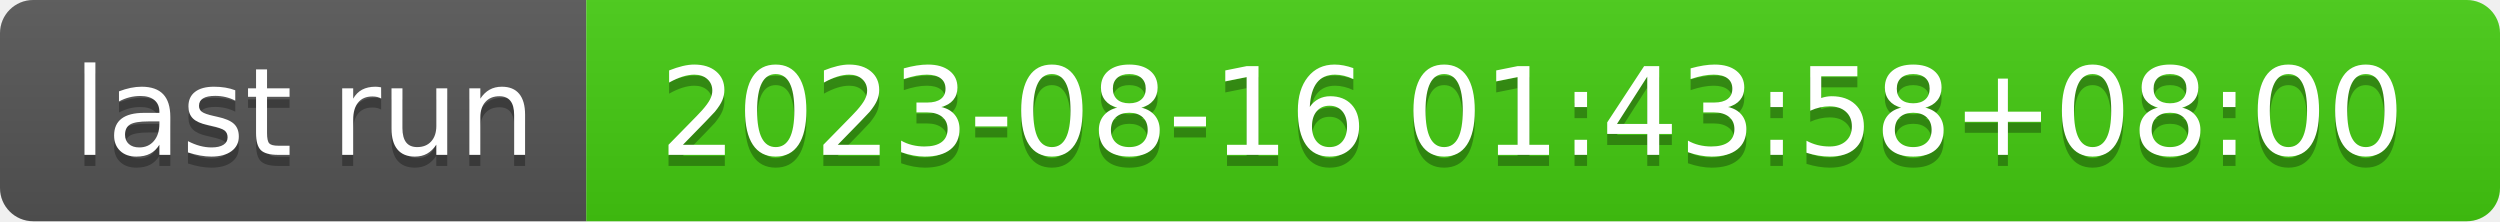
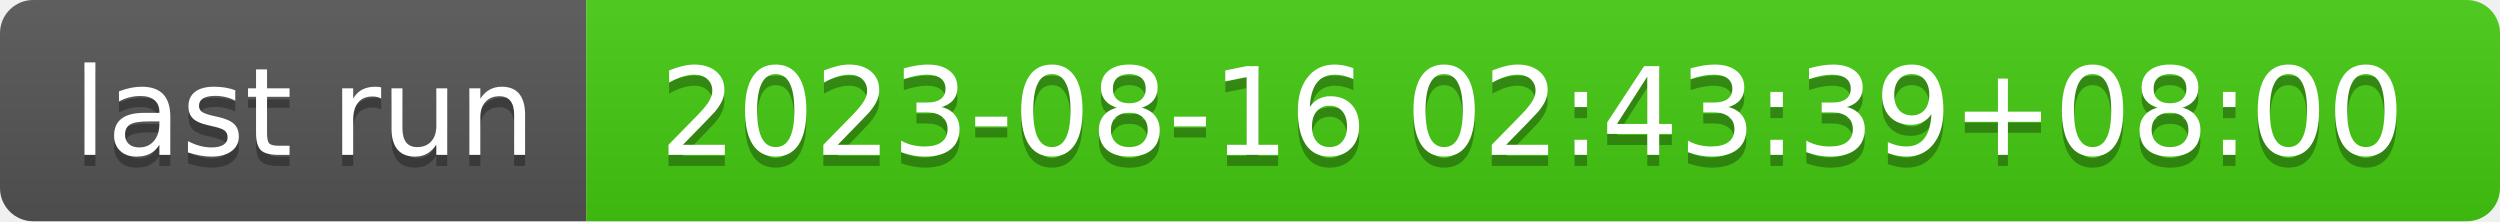
- <svg xmlns="http://www.w3.org/2000/svg" width="226" height="20" role="img" aria-label="last run: 2023-08-16 01:43:58+08:00">
+ <svg xmlns="http://www.w3.org/2000/svg" width="226" height="20" role="img" aria-label="last run: 2023-08-16 02:43:39+08:00">
  <linearGradient id="s" x2="0" y2="100%">
    <stop offset="0" stop-color="#bbb" stop-opacity=".1" />
    <stop offset="1" stop-opacity=".1" />
  </linearGradient>
  <clipPath id="r">
    <rect width="226" height="20" rx="3" fill="#fff" />
  </clipPath>
  <g clip-path="url(#r)">
    <rect width="53" height="20" fill="#555" />
    <rect x="53" width="173" height="20" fill="#4c1" />
    <rect width="226" height="20" fill="url(#s)" />
  </g>
  <g fill="#fff" text-anchor="middle" font-family="Verdana,Geneva,DejaVu Sans,sans-serif" text-rendering="geometricPrecision" font-size="110">
    <text aria-hidden="true" x="275" y="150" fill="#010101" fill-opacity=".3" transform="scale(.1)" textLength="430">last run</text>
    <text x="275" y="140" transform="scale(.1)" fill="#fff" textLength="430">last run</text>
-     <text aria-hidden="true" x="1385" y="150" fill="#010101" fill-opacity=".3" transform="scale(.1)" textLength="1630">2023-08-16 01:43:58+08:00</text>
-     <text x="1385" y="140" transform="scale(.1)" fill="#fff" textLength="1630">2023-08-16 01:43:58+08:00</text>
+     <text aria-hidden="true" x="1385" y="150" fill="#010101" fill-opacity=".3" transform="scale(.1)" textLength="1630">2023-08-16 02:43:39+08:00</text>
+     <text x="1385" y="140" transform="scale(.1)" fill="#fff" textLength="1630">2023-08-16 02:43:39+08:00</text>
  </g>
</svg>
